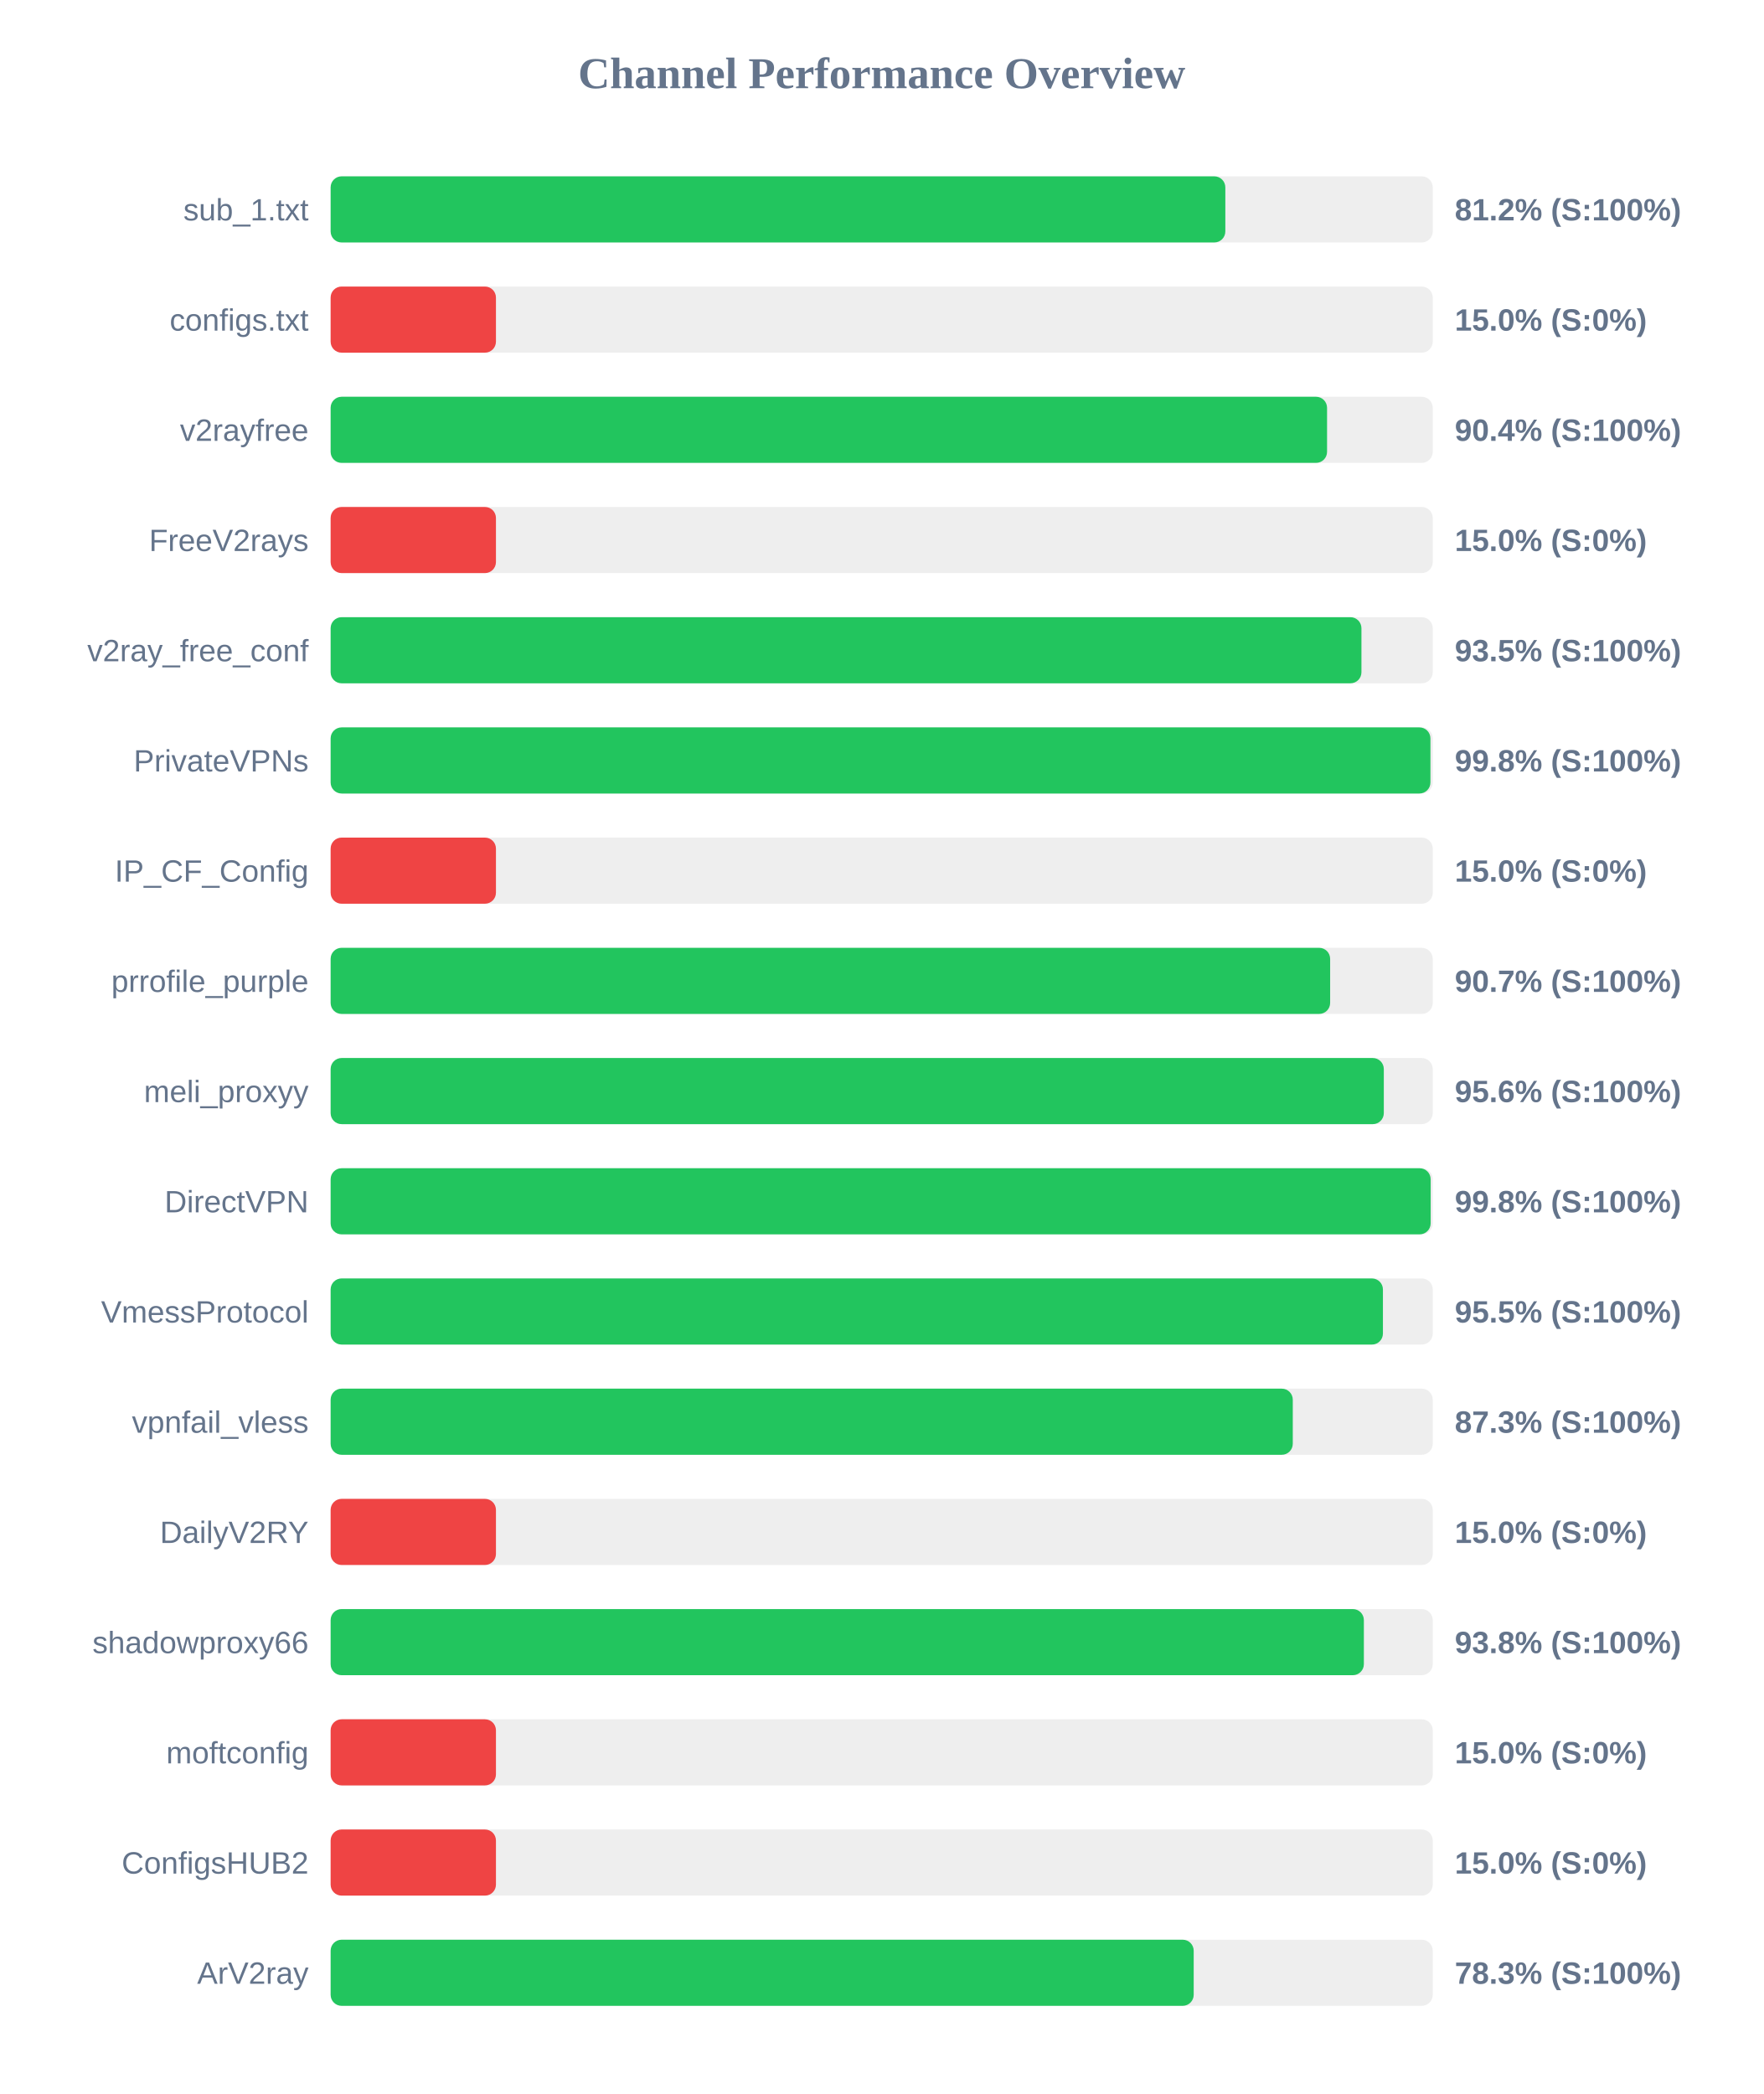
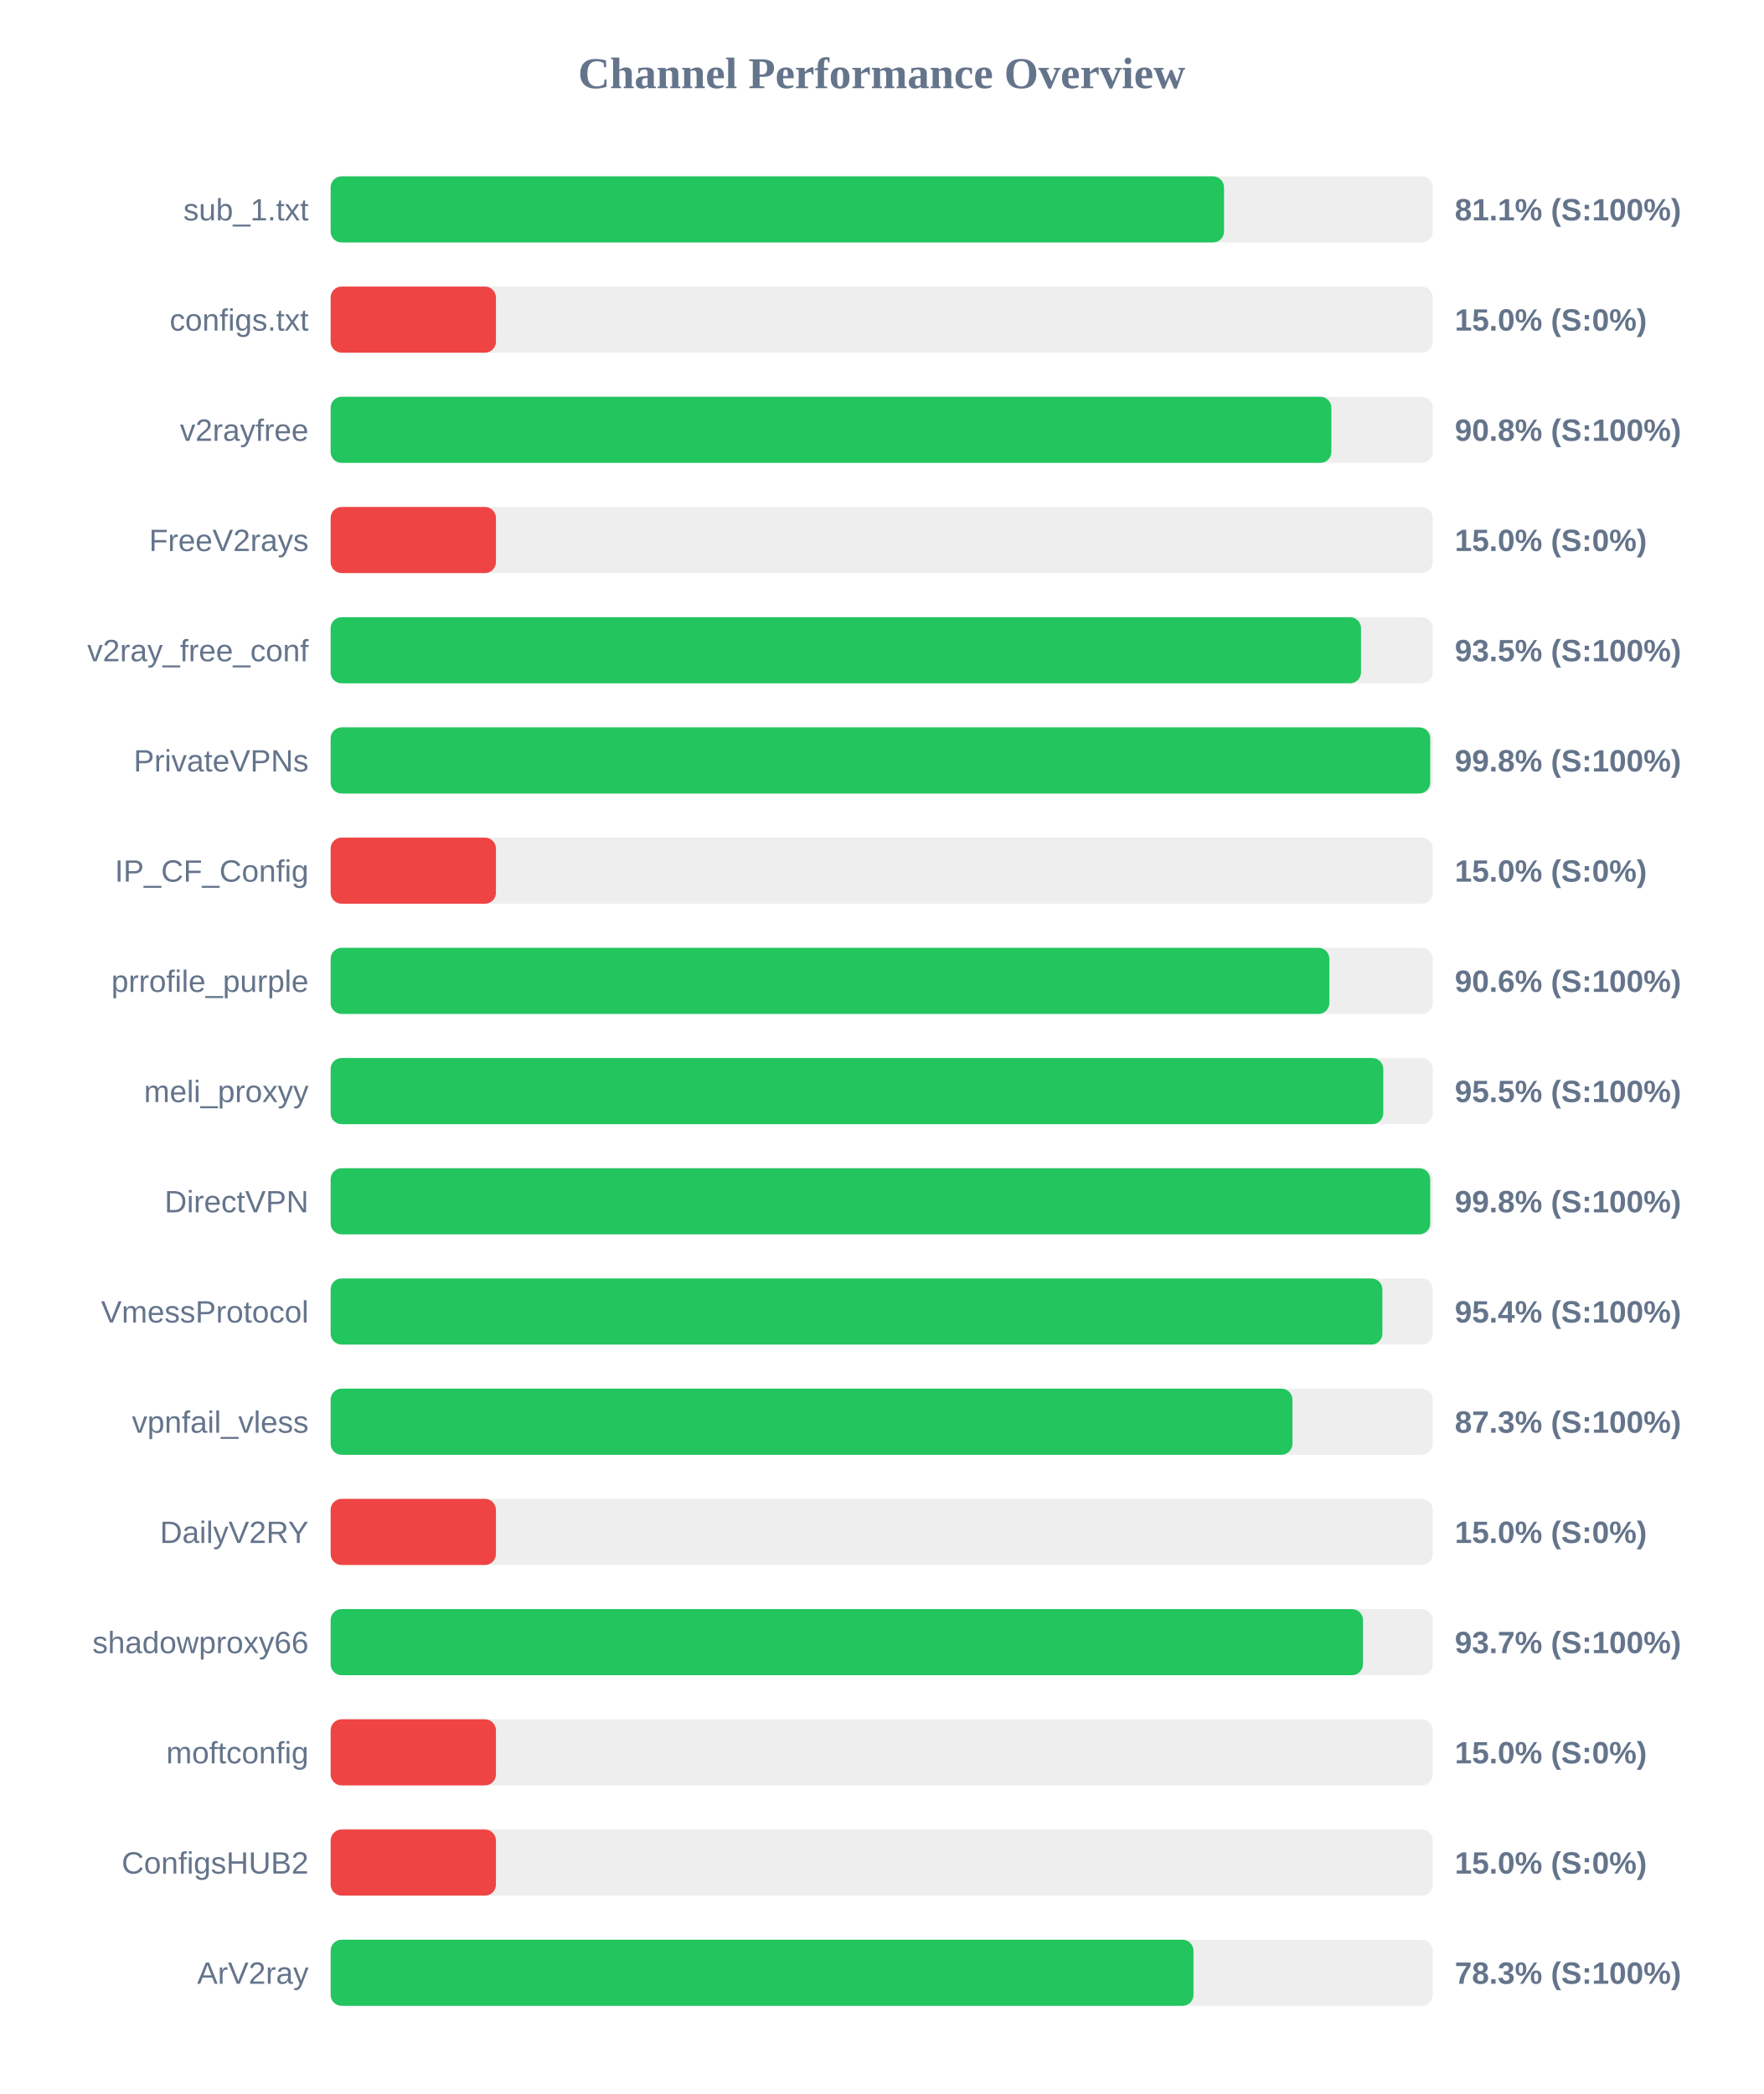
<svg xmlns="http://www.w3.org/2000/svg" width="800" height="950" version="1.1">
  <style>
        .row { font: 14px Arial; fill: #64748b; }
        .score { font: bold 14px Arial; fill: #64748b; }
    </style>
  <text x="400" y="40" text-anchor="middle" font-size="20px" font-weight="bold" fill="#64748b">Channel Performance Overview</text>
  <rect x="150" y="80" width="500" height="30" fill="#eee" rx="5" />
-   <rect x="150" y="80" width="405.9" height="30" fill="#22c55e" rx="5" />
+   <rect x="150" y="80" width="405.3" height="30" fill="#22c55e" rx="5" />
  <text x="140" y="100" text-anchor="end" class="row">sub_1.txt</text>
-   <text x="660" y="100" text-anchor="start" class="score">81.2% (S:100%)</text>
+   <text x="660" y="100" text-anchor="start" class="score">81.1% (S:100%)</text>
  <rect x="150" y="130" width="500" height="30" fill="#eee" rx="5" />
  <rect x="150" y="130" width="75.0" height="30" fill="#ef4444" rx="5" />
  <text x="140" y="150" text-anchor="end" class="row">configs.txt</text>
  <text x="660" y="150" text-anchor="start" class="score">15.0% (S:0%)</text>
  <rect x="150" y="180" width="500" height="30" fill="#eee" rx="5" />
-   <rect x="150" y="180" width="452.05" height="30" fill="#22c55e" rx="5" />
+   <rect x="150" y="180" width="454.0" height="30" fill="#22c55e" rx="5" />
  <text x="140" y="200" text-anchor="end" class="row">v2rayfree</text>
-   <text x="660" y="200" text-anchor="start" class="score">90.4% (S:100%)</text>
+   <text x="660" y="200" text-anchor="start" class="score">90.8% (S:100%)</text>
  <rect x="150" y="230" width="500" height="30" fill="#eee" rx="5" />
  <rect x="150" y="230" width="75.0" height="30" fill="#ef4444" rx="5" />
  <text x="140" y="250" text-anchor="end" class="row">FreeV2rays</text>
  <text x="660" y="250" text-anchor="start" class="score">15.0% (S:0%)</text>
  <rect x="150" y="280" width="500" height="30" fill="#eee" rx="5" />
-   <rect x="150" y="280" width="467.65" height="30" fill="#22c55e" rx="5" />
+   <rect x="150" y="280" width="467.45" height="30" fill="#22c55e" rx="5" />
  <text x="140" y="300" text-anchor="end" class="row">v2ray_free_conf</text>
  <text x="660" y="300" text-anchor="start" class="score">93.5% (S:100%)</text>
  <rect x="150" y="330" width="500" height="30" fill="#eee" rx="5" />
-   <rect x="150" y="330" width="498.95" height="30" fill="#22c55e" rx="5" />
+   <rect x="150" y="330" width="498.85" height="30" fill="#22c55e" rx="5" />
  <text x="140" y="350" text-anchor="end" class="row">PrivateVPNs</text>
  <text x="660" y="350" text-anchor="start" class="score">99.8% (S:100%)</text>
  <rect x="150" y="380" width="500" height="30" fill="#eee" rx="5" />
  <rect x="150" y="380" width="75.0" height="30" fill="#ef4444" rx="5" />
  <text x="140" y="400" text-anchor="end" class="row">IP_CF_Config</text>
  <text x="660" y="400" text-anchor="start" class="score">15.0% (S:0%)</text>
  <rect x="150" y="430" width="500" height="30" fill="#eee" rx="5" />
-   <rect x="150" y="430" width="453.45" height="30" fill="#22c55e" rx="5" />
+   <rect x="150" y="430" width="453.1" height="30" fill="#22c55e" rx="5" />
  <text x="140" y="450" text-anchor="end" class="row">prrofile_purple</text>
-   <text x="660" y="450" text-anchor="start" class="score">90.7% (S:100%)</text>
+   <text x="660" y="450" text-anchor="start" class="score">90.6% (S:100%)</text>
  <rect x="150" y="480" width="500" height="30" fill="#eee" rx="5" />
-   <rect x="150" y="480" width="477.8" height="30" fill="#22c55e" rx="5" />
+   <rect x="150" y="480" width="477.55" height="30" fill="#22c55e" rx="5" />
  <text x="140" y="500" text-anchor="end" class="row">meli_proxyy</text>
-   <text x="660" y="500" text-anchor="start" class="score">95.6% (S:100%)</text>
+   <text x="660" y="500" text-anchor="start" class="score">95.5% (S:100%)</text>
  <rect x="150" y="530" width="500" height="30" fill="#eee" rx="5" />
-   <rect x="150" y="530" width="499.05" height="30" fill="#22c55e" rx="5" />
+   <rect x="150" y="530" width="498.85" height="30" fill="#22c55e" rx="5" />
  <text x="140" y="550" text-anchor="end" class="row">DirectVPN</text>
  <text x="660" y="550" text-anchor="start" class="score">99.8% (S:100%)</text>
  <rect x="150" y="580" width="500" height="30" fill="#eee" rx="5" />
-   <rect x="150" y="580" width="477.4" height="30" fill="#22c55e" rx="5" />
+   <rect x="150" y="580" width="477.15" height="30" fill="#22c55e" rx="5" />
  <text x="140" y="600" text-anchor="end" class="row">VmessProtocol</text>
-   <text x="660" y="600" text-anchor="start" class="score">95.5% (S:100%)</text>
+   <text x="660" y="600" text-anchor="start" class="score">95.4% (S:100%)</text>
  <rect x="150" y="630" width="500" height="30" fill="#eee" rx="5" />
-   <rect x="150" y="630" width="436.5" height="30" fill="#22c55e" rx="5" />
+   <rect x="150" y="630" width="436.35" height="30" fill="#22c55e" rx="5" />
  <text x="140" y="650" text-anchor="end" class="row">vpnfail_vless</text>
  <text x="660" y="650" text-anchor="start" class="score">87.3% (S:100%)</text>
  <rect x="150" y="680" width="500" height="30" fill="#eee" rx="5" />
  <rect x="150" y="680" width="75.0" height="30" fill="#ef4444" rx="5" />
  <text x="140" y="700" text-anchor="end" class="row">DailyV2RY</text>
  <text x="660" y="700" text-anchor="start" class="score">15.0% (S:0%)</text>
  <rect x="150" y="730" width="500" height="30" fill="#eee" rx="5" />
-   <rect x="150" y="730" width="468.75" height="30" fill="#22c55e" rx="5" />
+   <rect x="150" y="730" width="468.35" height="30" fill="#22c55e" rx="5" />
  <text x="140" y="750" text-anchor="end" class="row">shadowproxy66</text>
-   <text x="660" y="750" text-anchor="start" class="score">93.8% (S:100%)</text>
+   <text x="660" y="750" text-anchor="start" class="score">93.7% (S:100%)</text>
  <rect x="150" y="780" width="500" height="30" fill="#eee" rx="5" />
  <rect x="150" y="780" width="75.0" height="30" fill="#ef4444" rx="5" />
  <text x="140" y="800" text-anchor="end" class="row">moftconfig</text>
  <text x="660" y="800" text-anchor="start" class="score">15.0% (S:0%)</text>
  <rect x="150" y="830" width="500" height="30" fill="#eee" rx="5" />
  <rect x="150" y="830" width="75.0" height="30" fill="#ef4444" rx="5" />
  <text x="140" y="850" text-anchor="end" class="row">ConfigsHUB2</text>
  <text x="660" y="850" text-anchor="start" class="score">15.0% (S:0%)</text>
  <rect x="150" y="880" width="500" height="30" fill="#eee" rx="5" />
-   <rect x="150" y="880" width="391.55" height="30" fill="#22c55e" rx="5" />
+   <rect x="150" y="880" width="391.45" height="30" fill="#22c55e" rx="5" />
  <text x="140" y="900" text-anchor="end" class="row">ArV2ray</text>
  <text x="660" y="900" text-anchor="start" class="score">78.3% (S:100%)</text>
</svg>
